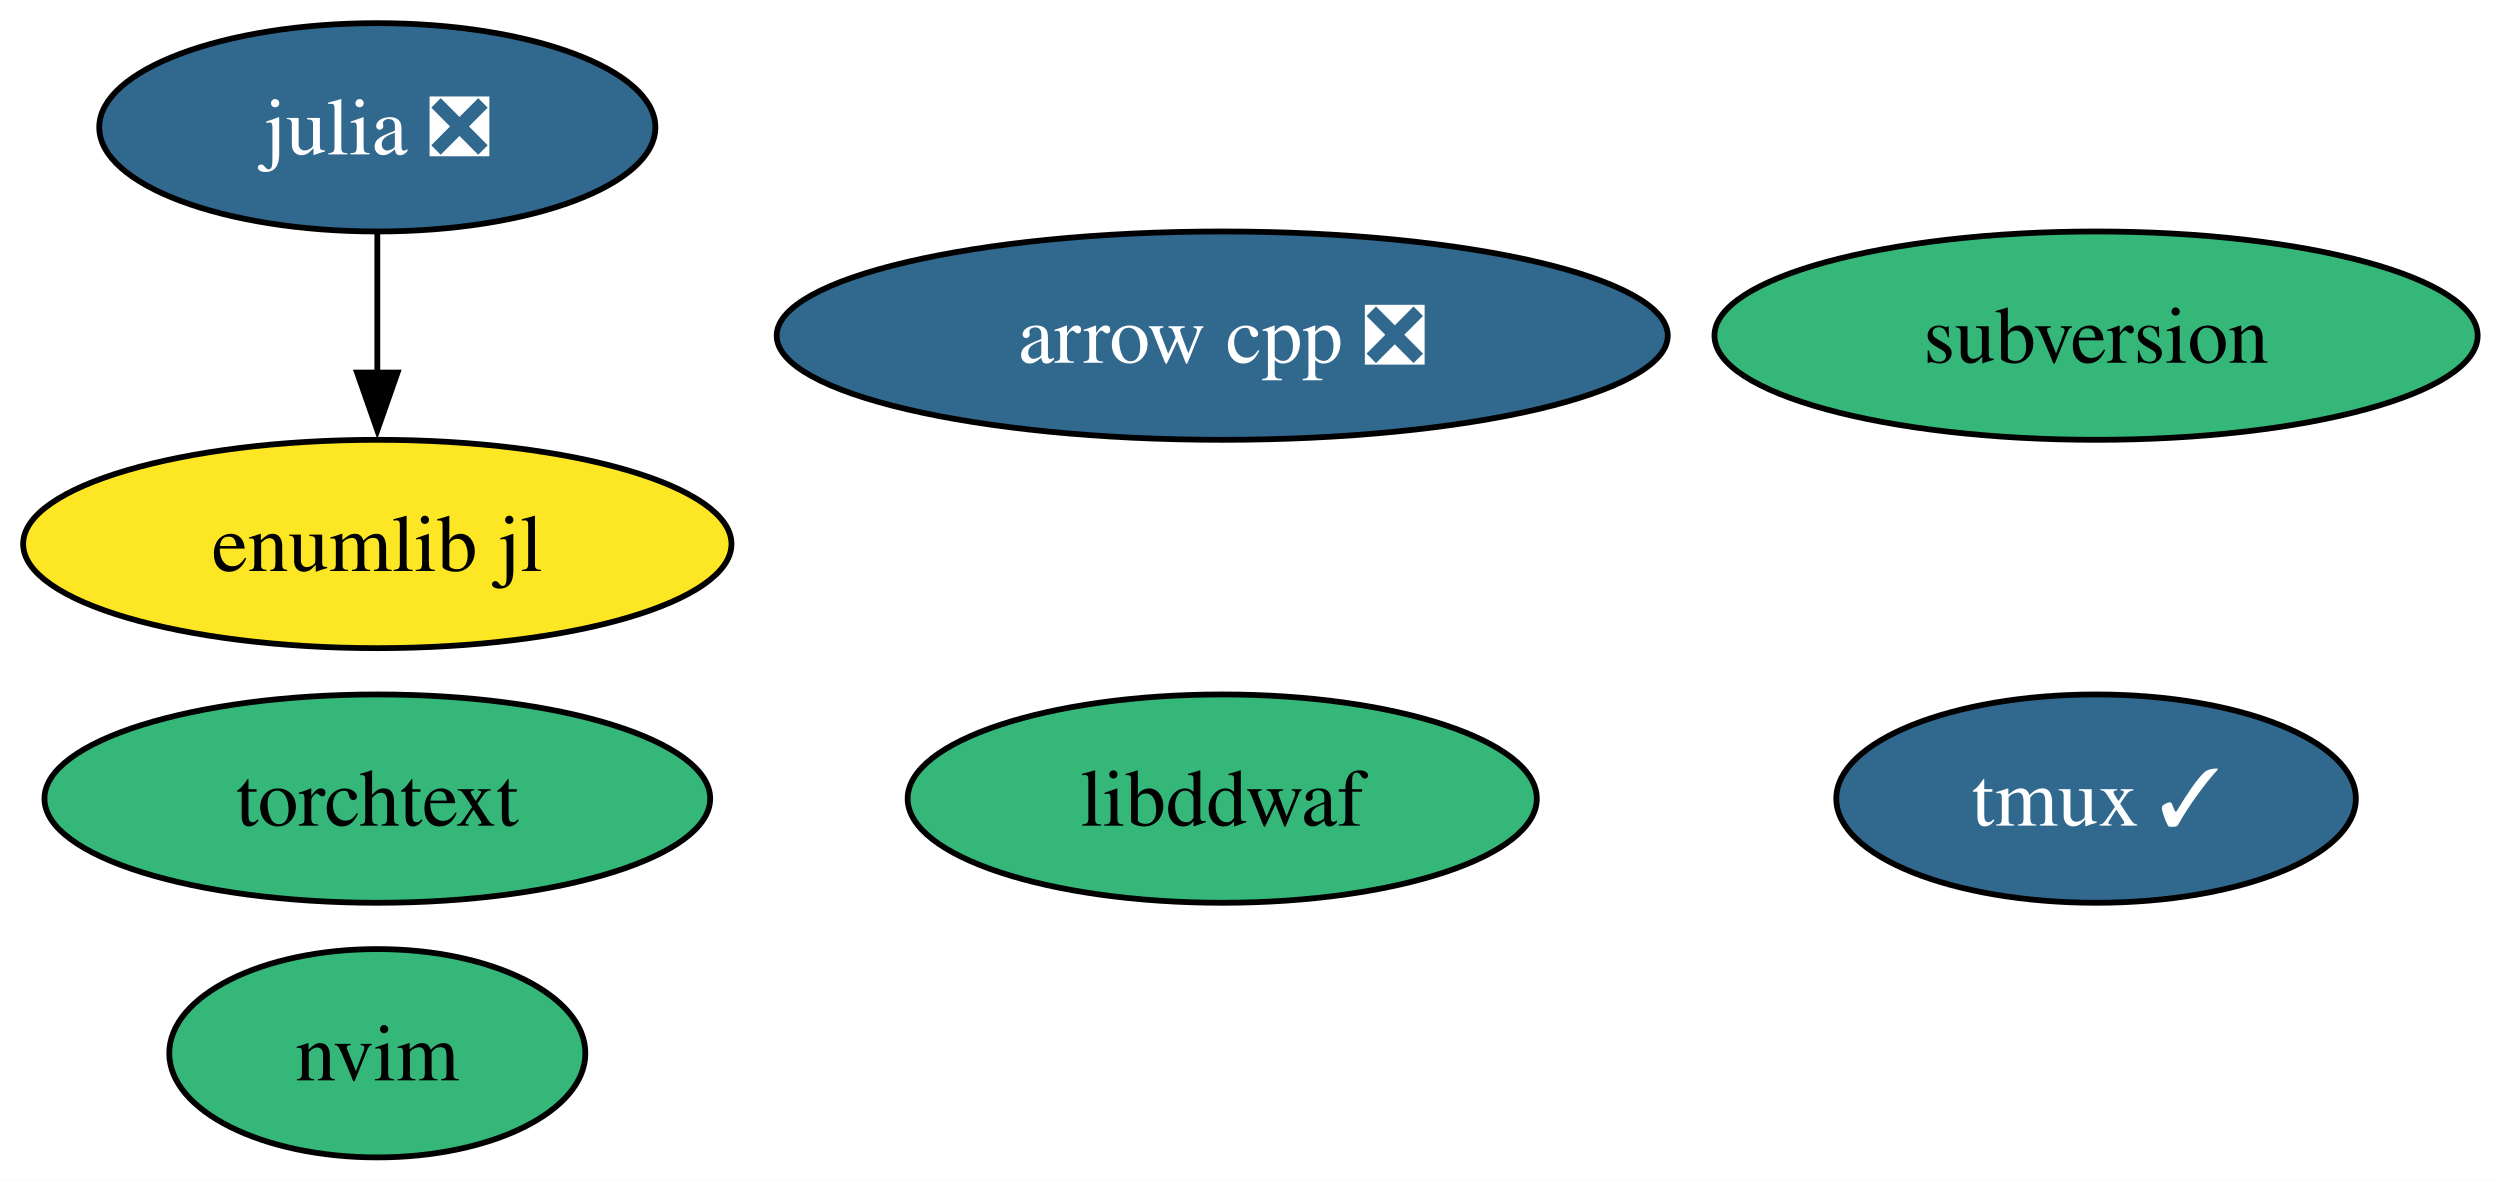
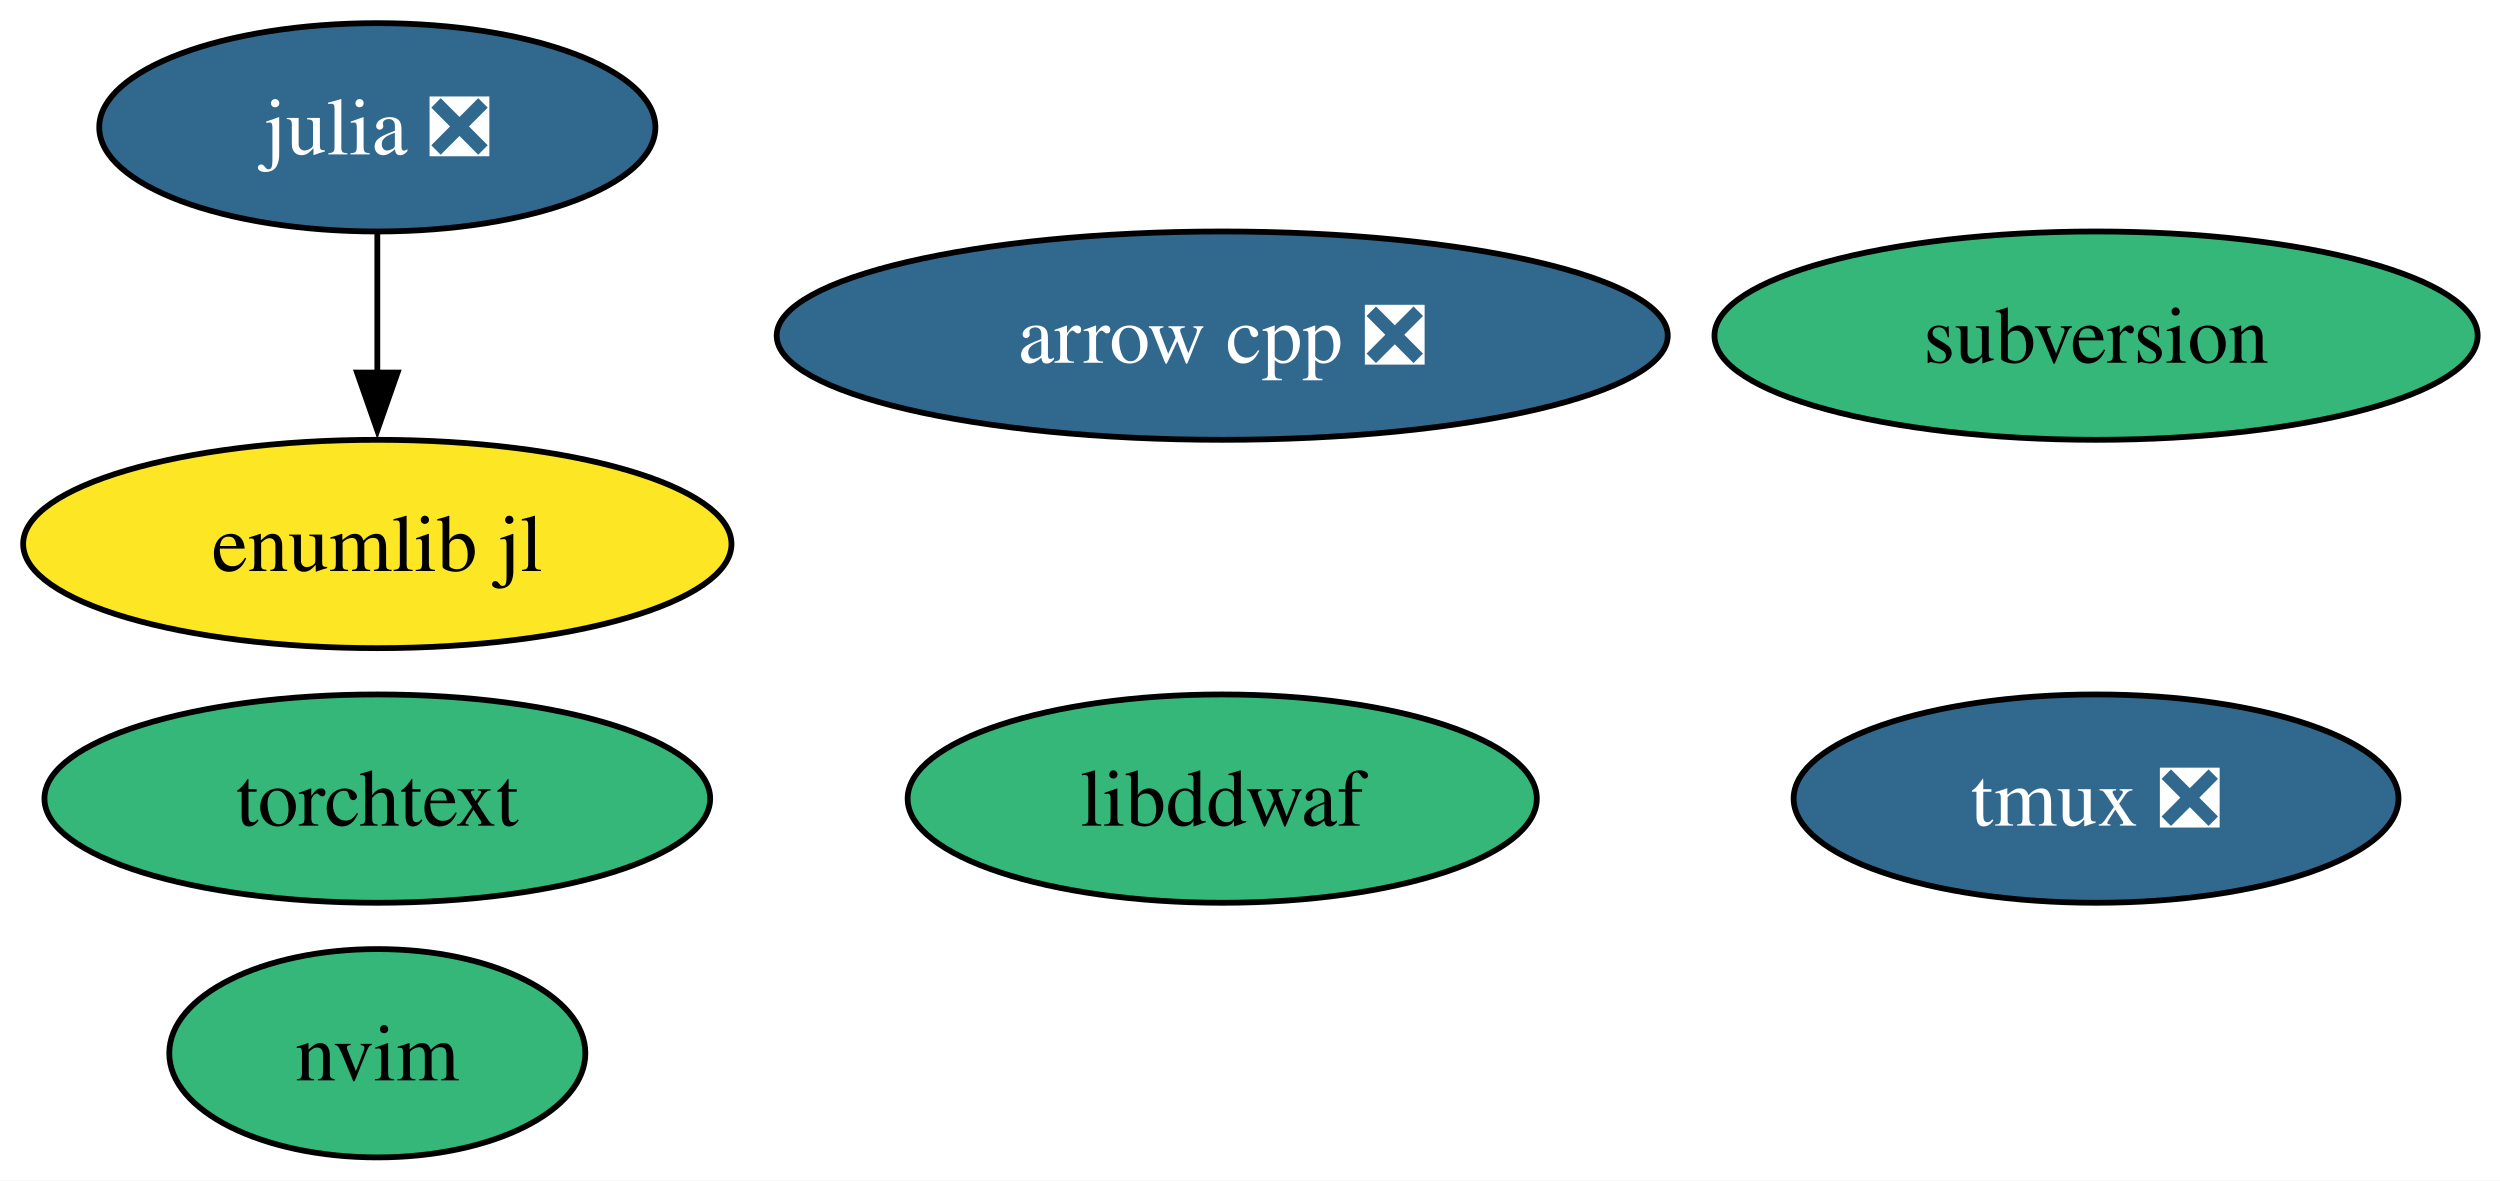
<svg xmlns="http://www.w3.org/2000/svg" xmlns:xlink="http://www.w3.org/1999/xlink" width="432pt" height="204pt" viewBox="0.00 0.00 432.00 204.00">
  <g id="graph0" class="graph" transform="scale(1 1) rotate(0) translate(4 200)">
    <polygon fill="white" stroke="none" points="-4,4 -4,-200 428.14,-200 428.14,4 -4,4" />
    <g id="node1" class="node">
      <g id="a_node1">
        <a xlink:href="https://github.com/conda-forge/arrow-cpp-feedstock/pull/2101" xlink:title="arrow cpp ❎">
          <ellipse fill="#31688e" stroke="black" cx="207.2" cy="-142" rx="76.99" ry="18" />
          <text xml:space="preserve" text-anchor="middle" x="207.2" y="-137.32" font-family="Times,serif" font-size="14.00" fill="white">arrow cpp ❎</text>
        </a>
      </g>
    </g>
    <g id="node2" class="node">
      <g id="a_node2">
        <a xlink:href="https://github.com/conda-forge/julia-feedstock/pull/317" xlink:title="julia ❎">
          <ellipse fill="#31688e" stroke="black" cx="61.2" cy="-178" rx="48.05" ry="18" />
          <text xml:space="preserve" text-anchor="middle" x="61.2" y="-173.32" font-family="Times,serif" font-size="14.00" fill="white">julia ❎</text>
        </a>
      </g>
    </g>
    <g id="node8" class="node">
      <g id="a_node8">
        <a xlink:href="https://github.com/conda-forge/enumlib.jl-feedstock" xlink:title="enumlib jl">
          <ellipse fill="#fde725" stroke="black" cx="61.2" cy="-106" rx="61.2" ry="18" />
          <text xml:space="preserve" text-anchor="middle" x="61.2" y="-101.33" font-family="Times,serif" font-size="14.00">enumlib jl</text>
        </a>
      </g>
    </g>
    <g id="edge1" class="edge">
      <path fill="none" stroke="black" d="M61.2,-159.7C61.2,-152.41 61.2,-143.73 61.2,-135.54" />
      <polygon fill="black" stroke="black" points="64.7,-135.62 61.2,-125.62 57.7,-135.62 64.7,-135.62" />
    </g>
    <g id="node3" class="node">
      <g id="a_node3">
        <a xlink:href="https://github.com/conda-forge/libddwaf-feedstock" xlink:title="libddwaf">
          <ellipse fill="#35b779" stroke="black" cx="207.2" cy="-62" rx="54.36" ry="18" />
          <text xml:space="preserve" text-anchor="middle" x="207.2" y="-57.33" font-family="Times,serif" font-size="14.00">libddwaf</text>
        </a>
      </g>
    </g>
    <g id="node4" class="node">
      <g id="a_node4">
        <a xlink:href="https://github.com/conda-forge/nvim-feedstock" xlink:title="nvim">
          <ellipse fill="#35b779" stroke="black" cx="61.2" cy="-18" rx="35.95" ry="18" />
          <text xml:space="preserve" text-anchor="middle" x="61.2" y="-13.32" font-family="Times,serif" font-size="14.00">nvim</text>
        </a>
      </g>
    </g>
    <g id="node5" class="node">
      <g id="a_node5">
        <a xlink:href="https://github.com/conda-forge/subversion-feedstock" xlink:title="subversion">
          <ellipse fill="#35b779" stroke="black" cx="358.2" cy="-142" rx="65.94" ry="18" />
          <text xml:space="preserve" text-anchor="middle" x="358.2" y="-137.32" font-family="Times,serif" font-size="14.00">subversion</text>
        </a>
      </g>
    </g>
    <g id="node6" class="node">
      <g id="a_node6">
-         <a xlink:href="https://github.com/conda-forge/tmux-feedstock/pull/52" xlink:title="tmux ✓">
-           <ellipse fill="#31688e" stroke="black" cx="358.2" cy="-62" rx="44.89" ry="18" />
-           <text xml:space="preserve" text-anchor="middle" x="358.2" y="-57.33" font-family="Times,serif" font-size="14.00" fill="white">tmux ✓</text>
+         <a xlink:href="https://github.com/conda-forge/tmux-feedstock/pull/52" xlink:title="tmux ❎">
+           <ellipse fill="#31688e" stroke="black" cx="358.2" cy="-62" rx="52.26" ry="18" />
+           <text xml:space="preserve" text-anchor="middle" x="358.2" y="-57.33" font-family="Times,serif" font-size="14.00" fill="white">tmux ❎</text>
        </a>
      </g>
    </g>
    <g id="node7" class="node">
      <g id="a_node7">
        <a xlink:href="https://github.com/conda-forge/torchtext-feedstock" xlink:title="torchtext">
          <ellipse fill="#35b779" stroke="black" cx="61.2" cy="-62" rx="57.52" ry="18" />
          <text xml:space="preserve" text-anchor="middle" x="61.2" y="-57.33" font-family="Times,serif" font-size="14.00">torchtext</text>
        </a>
      </g>
    </g>
  </g>
</svg>
